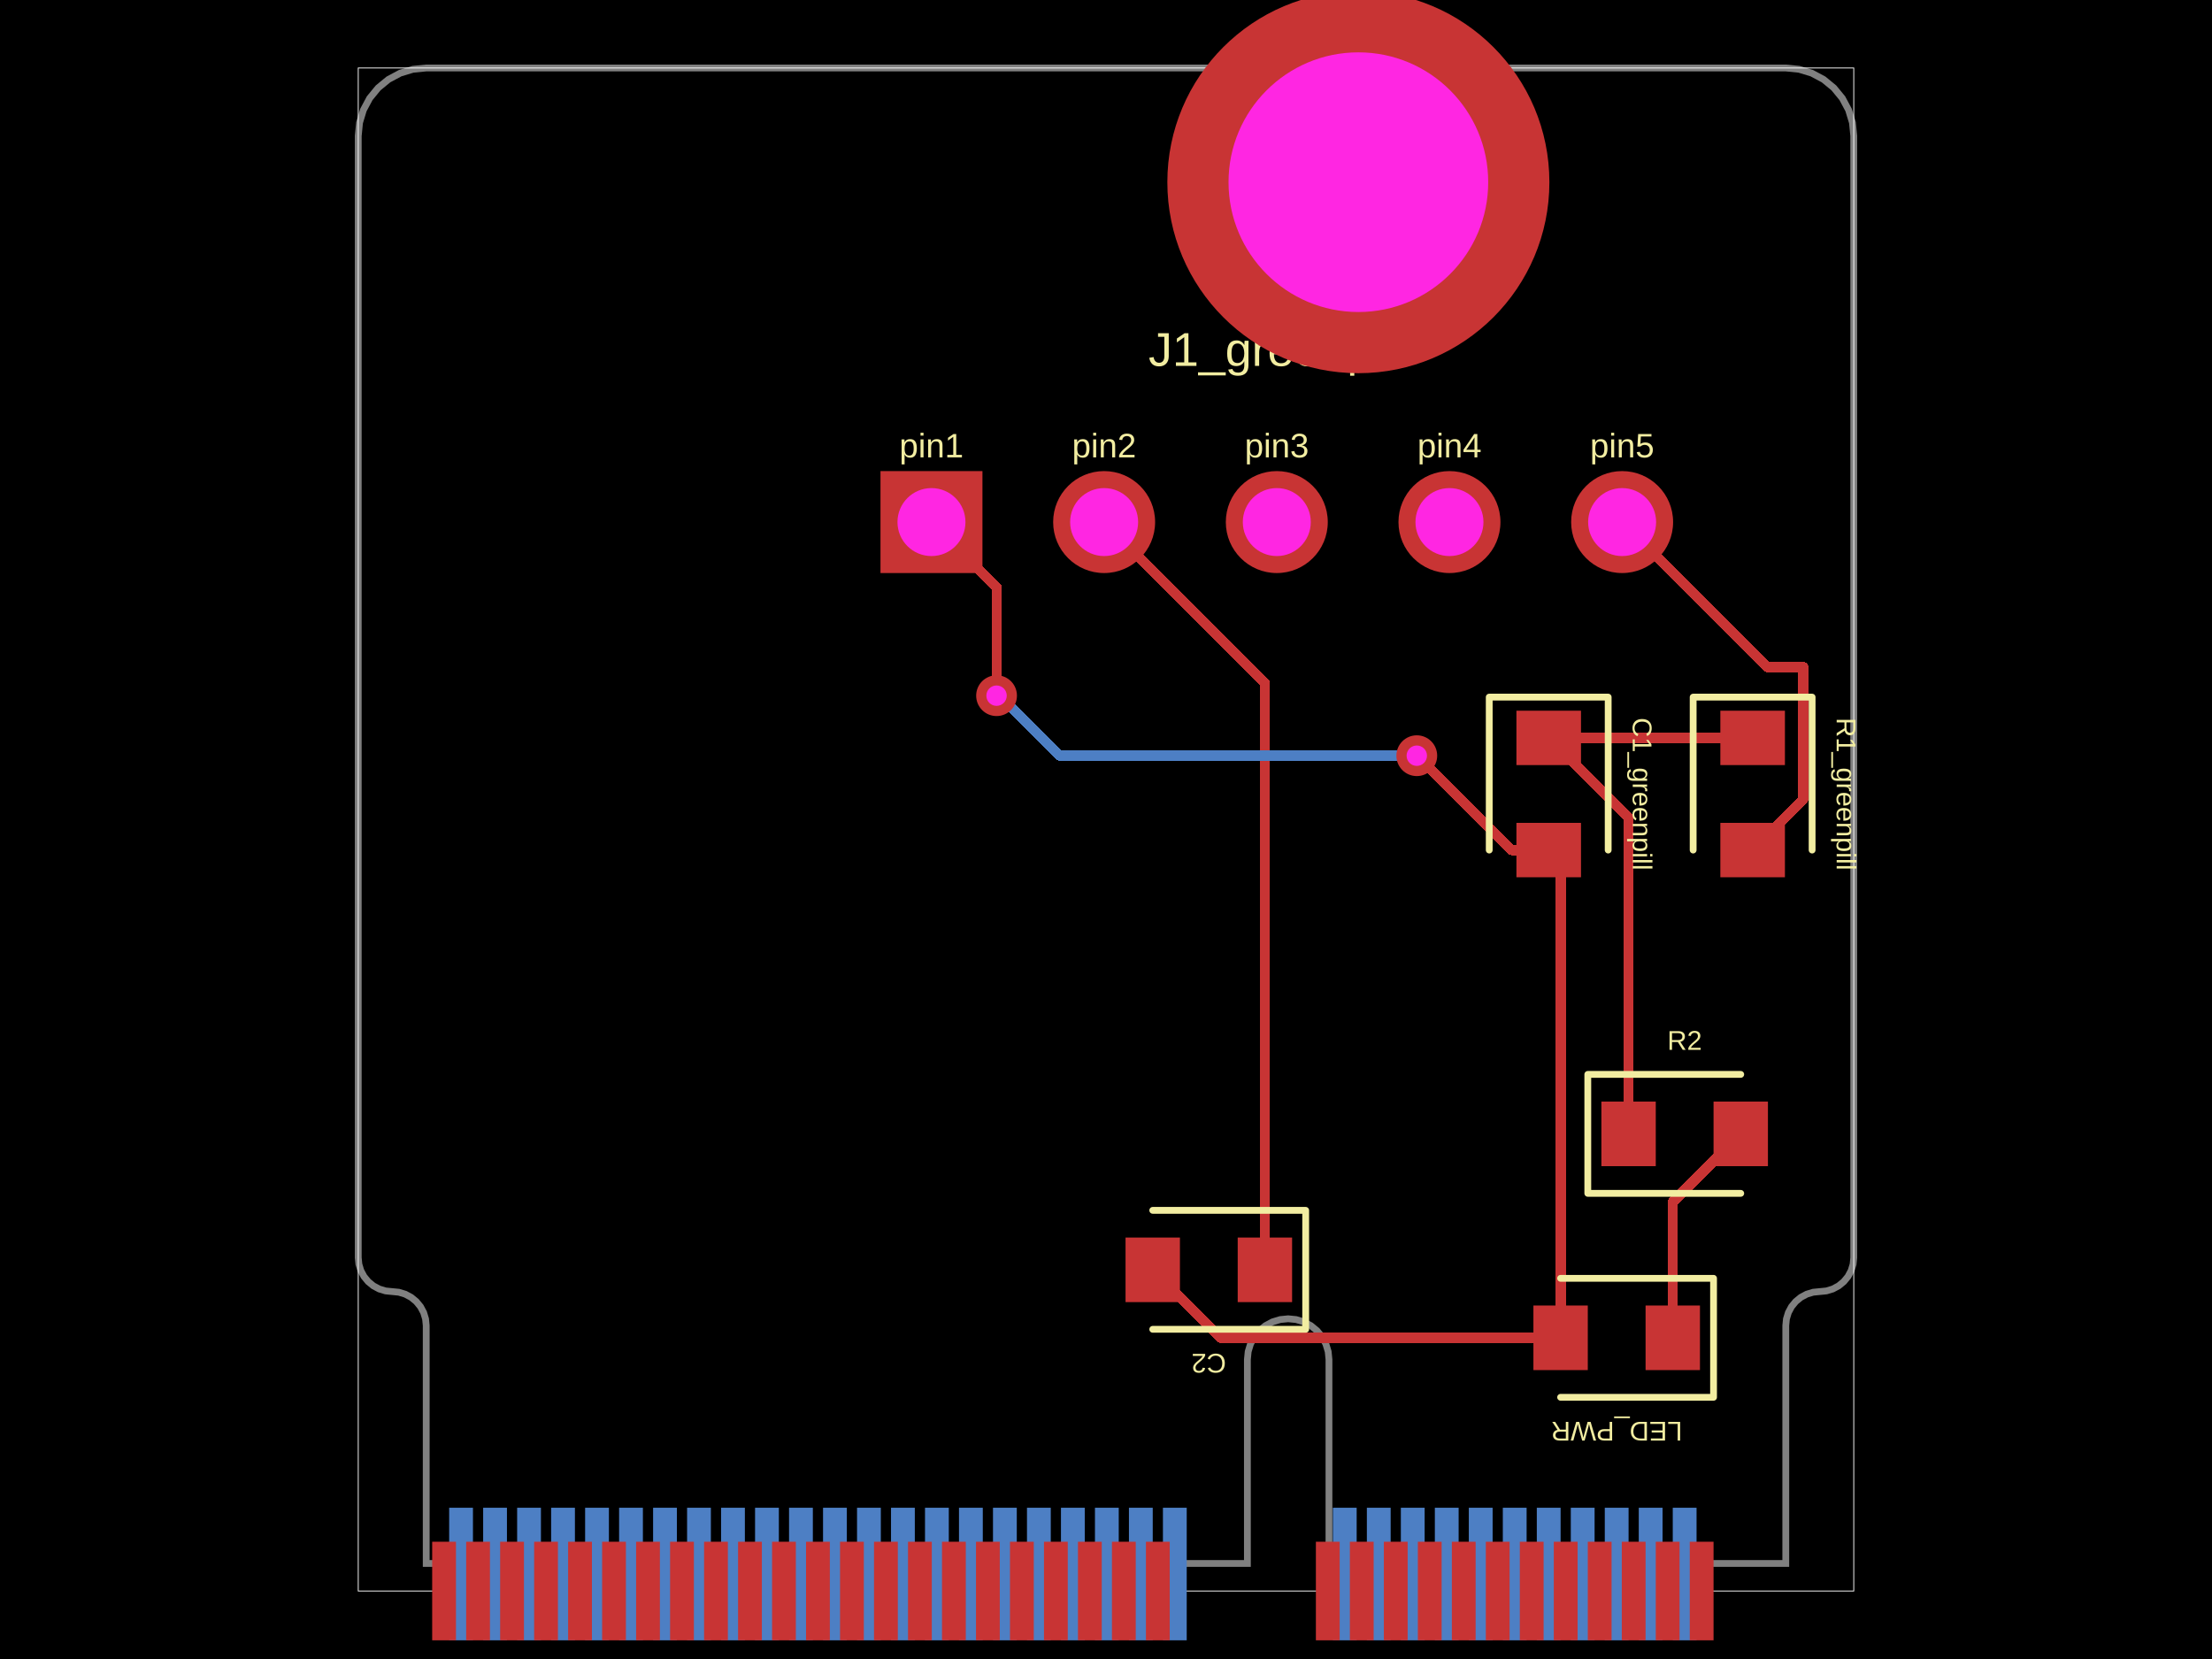
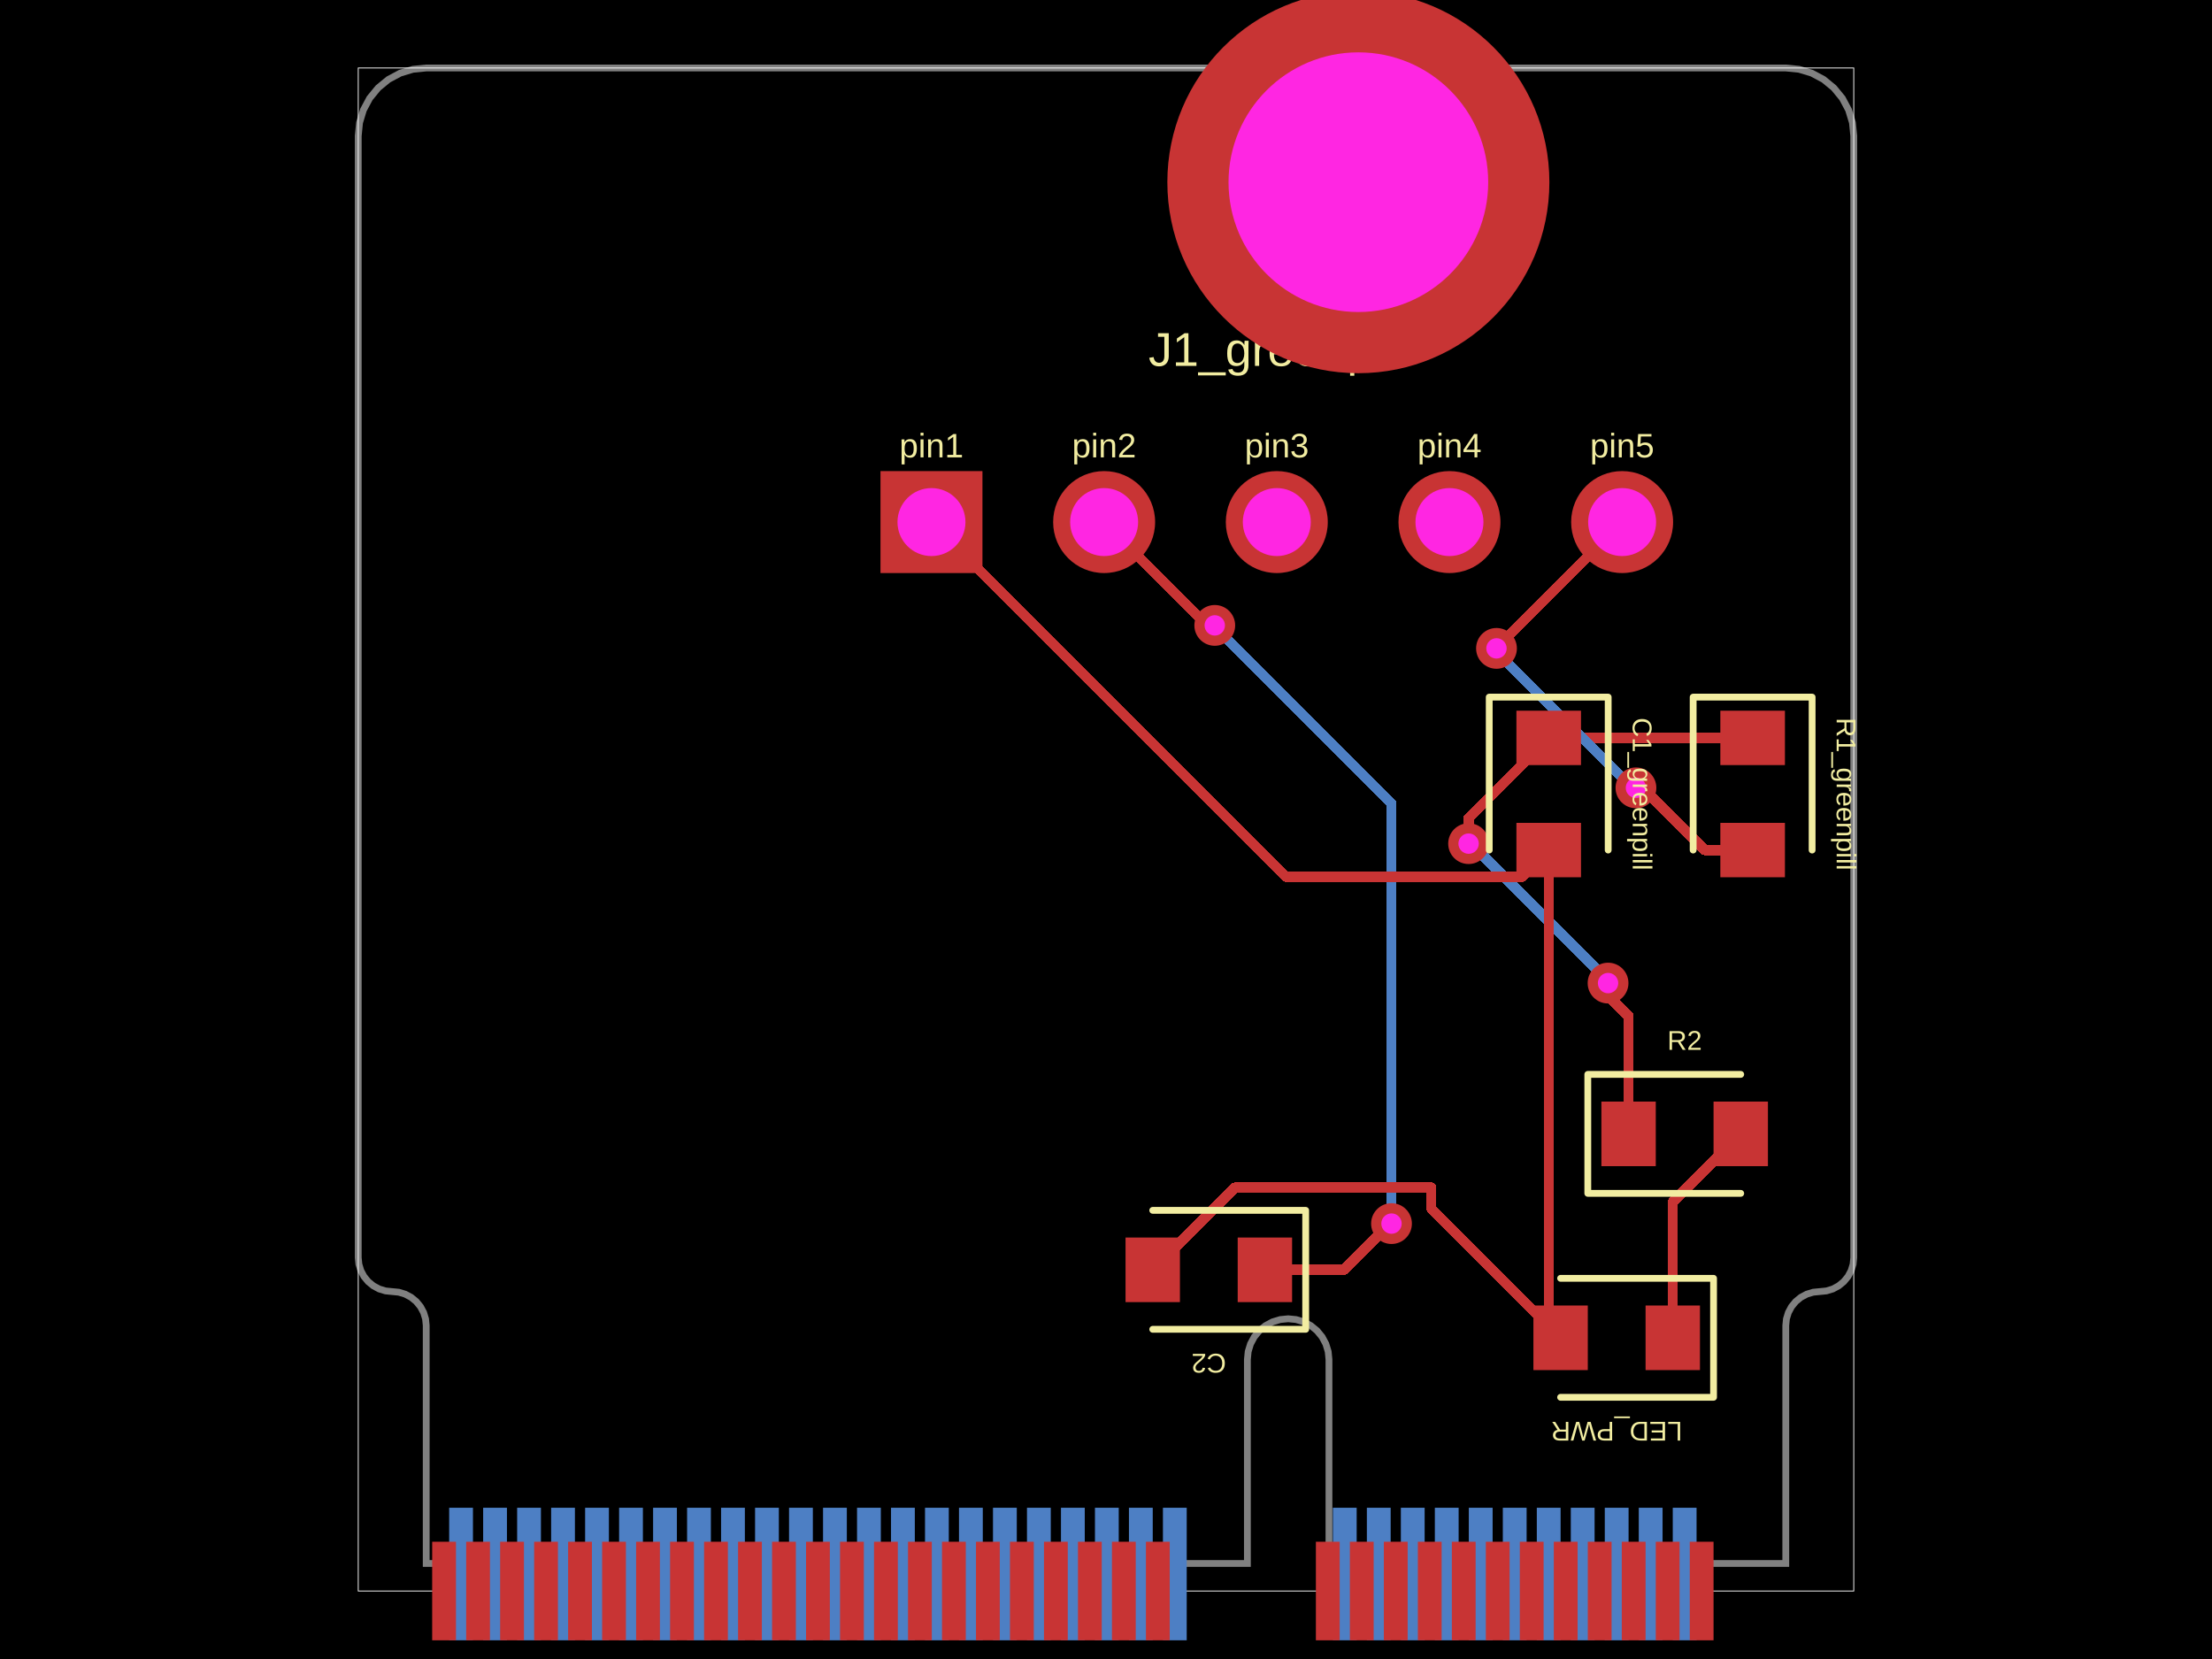
- <svg xmlns="http://www.w3.org/2000/svg" width="800" height="600" data-software-used-string="@tscircuit/core@0.0.755">
+ <svg xmlns="http://www.w3.org/2000/svg" width="800" height="600" data-software-used-string="@tscircuit/core@0.0.756">
  <style />
  <rect class="boundary" x="0" y="0" fill="#000" width="800" height="600" />
  <rect class="pcb-boundary" fill="none" stroke="#fff" stroke-width="0.3" x="129.564" y="24.585" width="540.873" height="550.83" />
  <path class="pcb-board" d="M 178.734 24.585 L 645.851 24.585 L 650.648 25.058 L 655.26 26.457 L 659.51 28.728 L 663.236 31.786 L 666.293 35.511 L 668.565 39.762 L 669.964 44.374 L 670.436 49.17 L 670.436 454.825 L 670.2 457.223 L 669.501 459.529 L 668.365 461.654 L 666.836 463.517 L 664.973 465.046 L 662.848 466.182 L 660.542 466.881 L 658.144 467.117 L 655.746 467.354 L 653.44 468.053 L 651.314 469.189 L 649.452 470.718 L 647.923 472.581 L 646.787 474.706 L 646.087 477.012 L 645.851 479.41 L 645.851 565.458 L 480.639 565.458 L 480.639 491.703 L 480.356 488.825 L 479.516 486.058 L 478.153 483.507 L 476.319 481.272 L 474.083 479.437 L 471.533 478.074 L 468.766 477.235 L 465.888 476.951 L 463.01 477.235 L 460.243 478.074 L 457.693 479.437 L 455.458 481.272 L 453.623 483.507 L 452.26 486.058 L 451.42 488.825 L 451.137 491.703 L 451.137 565.458 L 154.149 565.458 L 154.149 479.41 L 153.913 477.012 L 153.213 474.706 L 152.077 472.581 L 150.548 470.718 L 148.686 469.189 L 146.56 468.053 L 144.254 467.354 L 141.856 467.117 L 139.458 466.881 L 137.152 466.182 L 135.027 465.046 L 133.164 463.517 L 131.635 461.654 L 130.499 459.529 L 129.8 457.223 L 129.564 454.825 L 129.564 49.17 L 130.036 44.374 L 131.435 39.762 L 133.707 35.511 L 136.764 31.786 L 140.49 28.728 L 144.74 26.457 L 149.352 25.058 L 154.149 24.585 Z" fill="none" stroke="rgba(255, 255, 255, 0.5)" stroke-width="2.459" />
  <rect class="pcb-pad" fill="rgb(77, 127, 196)" x="604.978" y="545.298" width="8.605" height="47.941" data-layer="bottom" />
  <rect class="pcb-pad" fill="rgb(77, 127, 196)" x="592.686" y="545.298" width="8.605" height="47.941" data-layer="bottom" />
  <rect class="pcb-pad" fill="rgb(77, 127, 196)" x="580.393" y="545.298" width="8.605" height="47.941" data-layer="bottom" />
  <rect class="pcb-pad" fill="rgb(77, 127, 196)" x="568.101" y="545.298" width="8.605" height="47.941" data-layer="bottom" />
  <rect class="pcb-pad" fill="rgb(77, 127, 196)" x="555.808" y="545.298" width="8.605" height="47.941" data-layer="bottom" />
  <rect class="pcb-pad" fill="rgb(77, 127, 196)" x="543.516" y="545.298" width="8.605" height="47.941" data-layer="bottom" />
  <rect class="pcb-pad" fill="rgb(77, 127, 196)" x="531.223" y="545.298" width="8.605" height="47.941" data-layer="bottom" />
  <rect class="pcb-pad" fill="rgb(77, 127, 196)" x="518.931" y="545.298" width="8.605" height="47.941" data-layer="bottom" />
  <rect class="pcb-pad" fill="rgb(77, 127, 196)" x="506.638" y="545.298" width="8.605" height="47.941" data-layer="bottom" />
  <rect class="pcb-pad" fill="rgb(77, 127, 196)" x="494.345" y="545.298" width="8.605" height="47.941" data-layer="bottom" />
  <rect class="pcb-pad" fill="rgb(77, 127, 196)" x="482.053" y="545.298" width="8.605" height="47.941" data-layer="bottom" />
  <rect class="pcb-pad" fill="rgb(77, 127, 196)" x="420.59" y="545.298" width="8.605" height="47.941" data-layer="bottom" />
  <rect class="pcb-pad" fill="rgb(77, 127, 196)" x="408.297" y="545.298" width="8.605" height="47.941" data-layer="bottom" />
  <rect class="pcb-pad" fill="rgb(77, 127, 196)" x="396.005" y="545.298" width="8.605" height="47.941" data-layer="bottom" />
  <rect class="pcb-pad" fill="rgb(77, 127, 196)" x="383.712" y="545.298" width="8.605" height="47.941" data-layer="bottom" />
  <rect class="pcb-pad" fill="rgb(77, 127, 196)" x="371.42" y="545.298" width="8.605" height="47.941" data-layer="bottom" />
  <rect class="pcb-pad" fill="rgb(77, 127, 196)" x="359.127" y="545.298" width="8.605" height="47.941" data-layer="bottom" />
  <rect class="pcb-pad" fill="rgb(77, 127, 196)" x="346.835" y="545.298" width="8.605" height="47.941" data-layer="bottom" />
  <rect class="pcb-pad" fill="rgb(77, 127, 196)" x="334.542" y="545.298" width="8.605" height="47.941" data-layer="bottom" />
  <rect class="pcb-pad" fill="rgb(77, 127, 196)" x="322.25" y="545.298" width="8.605" height="47.941" data-layer="bottom" />
  <rect class="pcb-pad" fill="rgb(77, 127, 196)" x="309.957" y="545.298" width="8.605" height="47.941" data-layer="bottom" />
  <rect class="pcb-pad" fill="rgb(77, 127, 196)" x="297.664" y="545.298" width="8.605" height="47.941" data-layer="bottom" />
  <rect class="pcb-pad" fill="rgb(77, 127, 196)" x="285.372" y="545.298" width="8.605" height="47.941" data-layer="bottom" />
  <rect class="pcb-pad" fill="rgb(77, 127, 196)" x="273.079" y="545.298" width="8.605" height="47.941" data-layer="bottom" />
  <rect class="pcb-pad" fill="rgb(77, 127, 196)" x="260.787" y="545.298" width="8.605" height="47.941" data-layer="bottom" />
  <rect class="pcb-pad" fill="rgb(77, 127, 196)" x="248.494" y="545.298" width="8.605" height="47.941" data-layer="bottom" />
  <rect class="pcb-pad" fill="rgb(77, 127, 196)" x="236.202" y="545.298" width="8.605" height="47.941" data-layer="bottom" />
  <rect class="pcb-pad" fill="rgb(77, 127, 196)" x="223.909" y="545.298" width="8.605" height="47.941" data-layer="bottom" />
  <rect class="pcb-pad" fill="rgb(77, 127, 196)" x="211.616" y="545.298" width="8.605" height="47.941" data-layer="bottom" />
  <rect class="pcb-pad" fill="rgb(77, 127, 196)" x="199.324" y="545.298" width="8.605" height="47.941" data-layer="bottom" />
  <rect class="pcb-pad" fill="rgb(77, 127, 196)" x="187.031" y="545.298" width="8.605" height="47.941" data-layer="bottom" />
  <rect class="pcb-pad" fill="rgb(77, 127, 196)" x="174.739" y="545.298" width="8.605" height="47.941" data-layer="bottom" />
  <rect class="pcb-pad" fill="rgb(77, 127, 196)" x="162.446" y="545.298" width="8.605" height="47.941" data-layer="bottom" />
  <path class="pcb-trace" stroke="rgb(200, 52, 52)" fill="none" d="M 633.866 266.872 L 560.111 266.872" stroke-width="3.688" stroke-linecap="round" stroke-linejoin="round" shape-rendering="crispEdges" data-layer="top" />
  <path class="pcb-trace" stroke="rgb(200, 52, 52)" fill="none" d="M 560.111 266.872 L 560.111 266.872" stroke-width="3.688" stroke-linecap="round" stroke-linejoin="round" shape-rendering="crispEdges" data-layer="top" />
-   <path class="pcb-trace" stroke="rgb(200, 52, 52)" fill="none" d="M 588.998 410.08 L 588.998 295.759" stroke-width="3.688" stroke-linecap="round" stroke-linejoin="round" shape-rendering="crispEdges" data-layer="top" />
-   <path class="pcb-trace" stroke="rgb(200, 52, 52)" fill="none" d="M 588.998 295.759 L 560.111 266.872" stroke-width="3.688" stroke-linecap="round" stroke-linejoin="round" shape-rendering="crispEdges" data-layer="top" />
-   <path class="pcb-trace" stroke="rgb(200, 52, 52)" fill="none" d="M 633.866 307.437 L 652.171 289.132" stroke-width="3.688" stroke-linecap="round" stroke-linejoin="round" shape-rendering="crispEdges" data-layer="top" />
-   <path class="pcb-trace" stroke="rgb(200, 52, 52)" fill="none" d="M 652.171 289.132 L 652.171 241.266" stroke-width="3.688" stroke-linecap="round" stroke-linejoin="round" shape-rendering="crispEdges" data-layer="top" />
-   <path class="pcb-trace" stroke="rgb(200, 52, 52)" fill="none" d="M 652.171 241.266 L 639.115 241.266" stroke-width="3.688" stroke-linecap="round" stroke-linejoin="round" shape-rendering="crispEdges" data-layer="top" />
-   <path class="pcb-trace" stroke="rgb(200, 52, 52)" fill="none" d="M 639.115 241.266 L 586.663 188.814" stroke-width="3.688" stroke-linecap="round" stroke-linejoin="round" shape-rendering="crispEdges" data-layer="top" />
-   <path class="pcb-trace" stroke="rgb(200, 52, 52)" fill="none" d="M 457.468 459.25 L 457.468 246.958" stroke-width="3.688" stroke-linecap="round" stroke-linejoin="round" shape-rendering="crispEdges" data-layer="top" />
-   <path class="pcb-trace" stroke="rgb(200, 52, 52)" fill="none" d="M 457.468 246.958 L 399.324 188.814" stroke-width="3.688" stroke-linecap="round" stroke-linejoin="round" shape-rendering="crispEdges" data-layer="top" />
-   <path class="pcb-trace" stroke="rgb(200, 52, 52)" fill="none" d="M 564.413 483.835 L 441.487 483.835" stroke-width="3.688" stroke-linecap="round" stroke-linejoin="round" shape-rendering="crispEdges" data-layer="top" />
-   <path class="pcb-trace" stroke="rgb(200, 52, 52)" fill="none" d="M 441.487 483.835 L 416.902 459.25" stroke-width="3.688" stroke-linecap="round" stroke-linejoin="round" shape-rendering="crispEdges" data-layer="top" />
-   <path class="pcb-trace" stroke="rgb(200, 52, 52)" fill="none" d="M 564.413 483.835 L 564.413 311.739" stroke-width="3.688" stroke-linecap="round" stroke-linejoin="round" shape-rendering="crispEdges" data-layer="top" />
-   <path class="pcb-trace" stroke="rgb(200, 52, 52)" fill="none" d="M 564.413 311.739 L 560.111 307.437" stroke-width="3.688" stroke-linecap="round" stroke-linejoin="round" shape-rendering="crispEdges" data-layer="top" />
-   <path class="pcb-trace" stroke="rgb(77, 127, 196)" fill="none" d="M 512.4 273.31 L 512.4 273.31" stroke-width="3.688" stroke-linecap="round" stroke-linejoin="round" shape-rendering="crispEdges" data-layer="bottom" />
-   <path class="pcb-trace" stroke="rgb(77, 127, 196)" fill="none" d="M 512.4 273.31 L 383.332 273.31" stroke-width="3.688" stroke-linecap="round" stroke-linejoin="round" shape-rendering="crispEdges" data-layer="bottom" />
-   <path class="pcb-trace" stroke="rgb(77, 127, 196)" fill="none" d="M 383.332 273.31 L 361.62 251.598" stroke-width="3.688" stroke-linecap="round" stroke-linejoin="round" shape-rendering="crispEdges" data-layer="bottom" />
-   <path class="pcb-trace" stroke="rgb(77, 127, 196)" fill="none" d="M 361.62 251.598 L 360.418 251.598" stroke-width="3.688" stroke-linecap="round" stroke-linejoin="round" shape-rendering="crispEdges" data-layer="bottom" />
-   <path class="pcb-trace" stroke="rgb(77, 127, 196)" fill="none" d="M 360.418 251.598 L 360.418 251.598" stroke-width="3.688" stroke-linecap="round" stroke-linejoin="round" shape-rendering="crispEdges" data-layer="bottom" />
-   <path class="pcb-trace" stroke="rgb(200, 52, 52)" fill="none" d="M 560.111 307.437 L 546.573 307.437" stroke-width="3.688" stroke-linecap="round" stroke-linejoin="round" shape-rendering="crispEdges" data-layer="top" />
-   <path class="pcb-trace" stroke="rgb(200, 52, 52)" fill="none" d="M 546.573 307.437 L 512.582 273.446" stroke-width="3.688" stroke-linecap="round" stroke-linejoin="round" shape-rendering="crispEdges" data-layer="top" />
-   <path class="pcb-trace" stroke="rgb(200, 52, 52)" fill="none" d="M 512.582 273.446 L 512.4 273.31" stroke-width="3.688" stroke-linecap="round" stroke-linejoin="round" shape-rendering="crispEdges" data-layer="top" />
-   <path class="pcb-trace" stroke="rgb(200, 52, 52)" fill="none" d="M 512.4 273.31 L 512.4 273.31" stroke-width="3.688" stroke-linecap="round" stroke-linejoin="round" shape-rendering="crispEdges" data-layer="top" />
-   <path class="pcb-trace" stroke="rgb(200, 52, 52)" fill="none" d="M 360.418 251.598 L 360.418 251.598" stroke-width="3.688" stroke-linecap="round" stroke-linejoin="round" shape-rendering="crispEdges" data-layer="top" />
-   <path class="pcb-trace" stroke="rgb(200, 52, 52)" fill="none" d="M 360.418 251.598 L 360.418 212.354" stroke-width="3.688" stroke-linecap="round" stroke-linejoin="round" shape-rendering="crispEdges" data-layer="top" />
-   <path class="pcb-trace" stroke="rgb(200, 52, 52)" fill="none" d="M 360.418 212.354 L 336.878 188.814" stroke-width="3.688" stroke-linecap="round" stroke-linejoin="round" shape-rendering="crispEdges" data-layer="top" />
+   <path class="pcb-trace" stroke="rgb(77, 127, 196)" fill="none" d="M 581.577 355.547 L 581.577 355.547" stroke-width="3.688" stroke-linecap="round" stroke-linejoin="round" shape-rendering="crispEdges" data-layer="bottom" />
+   <path class="pcb-trace" stroke="rgb(77, 127, 196)" fill="none" d="M 581.577 355.547 L 581.577 354.679" stroke-width="3.688" stroke-linecap="round" stroke-linejoin="round" shape-rendering="crispEdges" data-layer="bottom" />
+   <path class="pcb-trace" stroke="rgb(77, 127, 196)" fill="none" d="M 581.577 354.679 L 534.399 307.501" stroke-width="3.688" stroke-linecap="round" stroke-linejoin="round" shape-rendering="crispEdges" data-layer="bottom" />
+   <path class="pcb-trace" stroke="rgb(77, 127, 196)" fill="none" d="M 534.399 307.501 L 531.139 305.109" stroke-width="3.688" stroke-linecap="round" stroke-linejoin="round" shape-rendering="crispEdges" data-layer="bottom" />
+   <path class="pcb-trace" stroke="rgb(77, 127, 196)" fill="none" d="M 531.139 305.109 L 531.139 305.109" stroke-width="3.688" stroke-linecap="round" stroke-linejoin="round" shape-rendering="crispEdges" data-layer="bottom" />
+   <path class="pcb-trace" stroke="rgb(200, 52, 52)" fill="none" d="M 588.998 410.08 L 588.998 367.534" stroke-width="3.688" stroke-linecap="round" stroke-linejoin="round" shape-rendering="crispEdges" data-layer="top" />
+   <path class="pcb-trace" stroke="rgb(200, 52, 52)" fill="none" d="M 588.998 367.534 L 580.055 358.591" stroke-width="3.688" stroke-linecap="round" stroke-linejoin="round" shape-rendering="crispEdges" data-layer="top" />
+   <path class="pcb-trace" stroke="rgb(200, 52, 52)" fill="none" d="M 580.055 358.591 L 581.577 355.547" stroke-width="3.688" stroke-linecap="round" stroke-linejoin="round" shape-rendering="crispEdges" data-layer="top" />
+   <path class="pcb-trace" stroke="rgb(200, 52, 52)" fill="none" d="M 581.577 355.547 L 581.577 355.547" stroke-width="3.688" stroke-linecap="round" stroke-linejoin="round" shape-rendering="crispEdges" data-layer="top" />
+   <path class="pcb-trace" stroke="rgb(200, 52, 52)" fill="none" d="M 531.139 305.109 L 531.139 305.109" stroke-width="3.688" stroke-linecap="round" stroke-linejoin="round" shape-rendering="crispEdges" data-layer="top" />
+   <path class="pcb-trace" stroke="rgb(200, 52, 52)" fill="none" d="M 531.139 305.109 L 531.139 295.844" stroke-width="3.688" stroke-linecap="round" stroke-linejoin="round" shape-rendering="crispEdges" data-layer="top" />
+   <path class="pcb-trace" stroke="rgb(200, 52, 52)" fill="none" d="M 531.139 295.844 L 560.111 266.872" stroke-width="3.688" stroke-linecap="round" stroke-linejoin="round" shape-rendering="crispEdges" data-layer="top" />
+   <path class="pcb-trace" stroke="rgb(77, 127, 196)" fill="none" d="M 591.664 284.934 L 591.664 284.934" stroke-width="3.688" stroke-linecap="round" stroke-linejoin="round" shape-rendering="crispEdges" data-layer="bottom" />
+   <path class="pcb-trace" stroke="rgb(77, 127, 196)" fill="none" d="M 591.664 284.934 L 590.348 284.934" stroke-width="3.688" stroke-linecap="round" stroke-linejoin="round" shape-rendering="crispEdges" data-layer="bottom" />
+   <path class="pcb-trace" stroke="rgb(77, 127, 196)" fill="none" d="M 590.348 284.934 L 540.787 235.373" stroke-width="3.688" stroke-linecap="round" stroke-linejoin="round" shape-rendering="crispEdges" data-layer="bottom" />
+   <path class="pcb-trace" stroke="rgb(77, 127, 196)" fill="none" d="M 540.787 235.373 L 541.226 234.496" stroke-width="3.688" stroke-linecap="round" stroke-linejoin="round" shape-rendering="crispEdges" data-layer="bottom" />
+   <path class="pcb-trace" stroke="rgb(77, 127, 196)" fill="none" d="M 541.226 234.496 L 541.226 234.496" stroke-width="3.688" stroke-linecap="round" stroke-linejoin="round" shape-rendering="crispEdges" data-layer="bottom" />
+   <path class="pcb-trace" stroke="rgb(200, 52, 52)" fill="none" d="M 633.866 307.437 L 616.523 307.437" stroke-width="3.688" stroke-linecap="round" stroke-linejoin="round" shape-rendering="crispEdges" data-layer="top" />
+   <path class="pcb-trace" stroke="rgb(200, 52, 52)" fill="none" d="M 616.523 307.437 L 594.02 284.934" stroke-width="3.688" stroke-linecap="round" stroke-linejoin="round" shape-rendering="crispEdges" data-layer="top" />
+   <path class="pcb-trace" stroke="rgb(200, 52, 52)" fill="none" d="M 594.02 284.934 L 591.664 284.934" stroke-width="3.688" stroke-linecap="round" stroke-linejoin="round" shape-rendering="crispEdges" data-layer="top" />
+   <path class="pcb-trace" stroke="rgb(200, 52, 52)" fill="none" d="M 591.664 284.934 L 591.664 284.934" stroke-width="3.688" stroke-linecap="round" stroke-linejoin="round" shape-rendering="crispEdges" data-layer="top" />
+   <path class="pcb-trace" stroke="rgb(200, 52, 52)" fill="none" d="M 541.226 234.496 L 541.226 234.496" stroke-width="3.688" stroke-linecap="round" stroke-linejoin="round" shape-rendering="crispEdges" data-layer="top" />
+   <path class="pcb-trace" stroke="rgb(200, 52, 52)" fill="none" d="M 541.226 234.496 L 541.226 234.25" stroke-width="3.688" stroke-linecap="round" stroke-linejoin="round" shape-rendering="crispEdges" data-layer="top" />
+   <path class="pcb-trace" stroke="rgb(200, 52, 52)" fill="none" d="M 541.226 234.25 L 586.663 188.814" stroke-width="3.688" stroke-linecap="round" stroke-linejoin="round" shape-rendering="crispEdges" data-layer="top" />
+   <path class="pcb-trace" stroke="rgb(77, 127, 196)" fill="none" d="M 503.258 442.532 L 503.258 442.532" stroke-width="3.688" stroke-linecap="round" stroke-linejoin="round" shape-rendering="crispEdges" data-layer="bottom" />
+   <path class="pcb-trace" stroke="rgb(77, 127, 196)" fill="none" d="M 503.258 442.532 L 503.258 290.728" stroke-width="3.688" stroke-linecap="round" stroke-linejoin="round" shape-rendering="crispEdges" data-layer="bottom" />
+   <path class="pcb-trace" stroke="rgb(77, 127, 196)" fill="none" d="M 503.258 290.728 L 441.118 228.588" stroke-width="3.688" stroke-linecap="round" stroke-linejoin="round" shape-rendering="crispEdges" data-layer="bottom" />
+   <path class="pcb-trace" stroke="rgb(77, 127, 196)" fill="none" d="M 441.118 228.588 L 439.336 226.183" stroke-width="3.688" stroke-linecap="round" stroke-linejoin="round" shape-rendering="crispEdges" data-layer="bottom" />
+   <path class="pcb-trace" stroke="rgb(77, 127, 196)" fill="none" d="M 439.336 226.183 L 439.336 226.183" stroke-width="3.688" stroke-linecap="round" stroke-linejoin="round" shape-rendering="crispEdges" data-layer="bottom" />
+   <path class="pcb-trace" stroke="rgb(200, 52, 52)" fill="none" d="M 457.468 459.25 L 486.008 459.25" stroke-width="3.688" stroke-linecap="round" stroke-linejoin="round" shape-rendering="crispEdges" data-layer="top" />
+   <path class="pcb-trace" stroke="rgb(200, 52, 52)" fill="none" d="M 486.008 459.25 L 500.594 444.664" stroke-width="3.688" stroke-linecap="round" stroke-linejoin="round" shape-rendering="crispEdges" data-layer="top" />
+   <path class="pcb-trace" stroke="rgb(200, 52, 52)" fill="none" d="M 500.594 444.664 L 503.258 442.532" stroke-width="3.688" stroke-linecap="round" stroke-linejoin="round" shape-rendering="crispEdges" data-layer="top" />
+   <path class="pcb-trace" stroke="rgb(200, 52, 52)" fill="none" d="M 503.258 442.532 L 503.258 442.532" stroke-width="3.688" stroke-linecap="round" stroke-linejoin="round" shape-rendering="crispEdges" data-layer="top" />
+   <path class="pcb-trace" stroke="rgb(200, 52, 52)" fill="none" d="M 439.336 226.183 L 439.336 226.183" stroke-width="3.688" stroke-linecap="round" stroke-linejoin="round" shape-rendering="crispEdges" data-layer="top" />
+   <path class="pcb-trace" stroke="rgb(200, 52, 52)" fill="none" d="M 439.336 226.183 L 436.693 226.183" stroke-width="3.688" stroke-linecap="round" stroke-linejoin="round" shape-rendering="crispEdges" data-layer="top" />
+   <path class="pcb-trace" stroke="rgb(200, 52, 52)" fill="none" d="M 436.693 226.183 L 399.324 188.814" stroke-width="3.688" stroke-linecap="round" stroke-linejoin="round" shape-rendering="crispEdges" data-layer="top" />
+   <path class="pcb-trace" stroke="rgb(200, 52, 52)" fill="none" d="M 416.902 459.25 L 446.68 429.472" stroke-width="3.688" stroke-linecap="round" stroke-linejoin="round" shape-rendering="crispEdges" data-layer="top" />
+   <path class="pcb-trace" stroke="rgb(200, 52, 52)" fill="none" d="M 446.68 429.472 L 517.623 429.472" stroke-width="3.688" stroke-linecap="round" stroke-linejoin="round" shape-rendering="crispEdges" data-layer="top" />
+   <path class="pcb-trace" stroke="rgb(200, 52, 52)" fill="none" d="M 517.623 429.472 L 517.623 437.045" stroke-width="3.688" stroke-linecap="round" stroke-linejoin="round" shape-rendering="crispEdges" data-layer="top" />
+   <path class="pcb-trace" stroke="rgb(200, 52, 52)" fill="none" d="M 517.623 437.045 L 564.413 483.835" stroke-width="3.688" stroke-linecap="round" stroke-linejoin="round" shape-rendering="crispEdges" data-layer="top" />
+   <path class="pcb-trace" stroke="rgb(200, 52, 52)" fill="none" d="M 560.111 307.437 L 560.111 479.533" stroke-width="3.688" stroke-linecap="round" stroke-linejoin="round" shape-rendering="crispEdges" data-layer="top" />
+   <path class="pcb-trace" stroke="rgb(200, 52, 52)" fill="none" d="M 560.111 479.533 L 564.413 483.835" stroke-width="3.688" stroke-linecap="round" stroke-linejoin="round" shape-rendering="crispEdges" data-layer="top" />
+   <path class="pcb-trace" stroke="rgb(200, 52, 52)" fill="none" d="M 560.111 307.437 L 550.444 317.104" stroke-width="3.688" stroke-linecap="round" stroke-linejoin="round" shape-rendering="crispEdges" data-layer="top" />
+   <path class="pcb-trace" stroke="rgb(200, 52, 52)" fill="none" d="M 550.444 317.104 L 465.781 317.104" stroke-width="3.688" stroke-linecap="round" stroke-linejoin="round" shape-rendering="crispEdges" data-layer="top" />
+   <path class="pcb-trace" stroke="rgb(200, 52, 52)" fill="none" d="M 465.781 317.104 L 465.168 317.104" stroke-width="3.688" stroke-linecap="round" stroke-linejoin="round" shape-rendering="crispEdges" data-layer="top" />
+   <path class="pcb-trace" stroke="rgb(200, 52, 52)" fill="none" d="M 465.168 317.104 L 336.878 188.814" stroke-width="3.688" stroke-linecap="round" stroke-linejoin="round" shape-rendering="crispEdges" data-layer="top" />
  <path class="pcb-trace" stroke="rgb(200, 52, 52)" fill="none" d="M 604.978 483.835 L 604.978 434.665" stroke-width="3.688" stroke-linecap="round" stroke-linejoin="round" shape-rendering="crispEdges" data-layer="top" />
  <path class="pcb-trace" stroke="rgb(200, 52, 52)" fill="none" d="M 604.978 434.665 L 629.564 410.08" stroke-width="3.688" stroke-linecap="round" stroke-linejoin="round" shape-rendering="crispEdges" data-layer="top" />
  <path class="pcb-trace" stroke="rgb(200, 52, 52)" fill="none" d="M 604.978 483.835 L 604.978 434.665" stroke-width="3.688" stroke-linecap="round" stroke-linejoin="round" shape-rendering="crispEdges" data-layer="top" />
  <path class="pcb-trace" stroke="rgb(200, 52, 52)" fill="none" d="M 604.978 434.665 L 629.564 410.08" stroke-width="3.688" stroke-linecap="round" stroke-linejoin="round" shape-rendering="crispEdges" data-layer="top" />
  <rect class="pcb-pad" fill="rgb(200, 52, 52)" x="611.125" y="557.591" width="8.605" height="35.648" data-layer="top" />
  <rect class="pcb-pad" fill="rgb(200, 52, 52)" x="598.832" y="557.591" width="8.605" height="35.648" data-layer="top" />
  <rect class="pcb-pad" fill="rgb(200, 52, 52)" x="586.54" y="557.591" width="8.605" height="35.648" data-layer="top" />
  <rect class="pcb-pad" fill="rgb(200, 52, 52)" x="574.247" y="557.591" width="8.605" height="35.648" data-layer="top" />
  <rect class="pcb-pad" fill="rgb(200, 52, 52)" x="561.955" y="557.591" width="8.605" height="35.648" data-layer="top" />
  <rect class="pcb-pad" fill="rgb(200, 52, 52)" x="549.662" y="557.591" width="8.605" height="35.648" data-layer="top" />
  <rect class="pcb-pad" fill="rgb(200, 52, 52)" x="537.369" y="557.591" width="8.605" height="35.648" data-layer="top" />
  <rect class="pcb-pad" fill="rgb(200, 52, 52)" x="525.077" y="557.591" width="8.605" height="35.648" data-layer="top" />
  <rect class="pcb-pad" fill="rgb(200, 52, 52)" x="512.784" y="557.591" width="8.605" height="35.648" data-layer="top" />
  <rect class="pcb-pad" fill="rgb(200, 52, 52)" x="500.492" y="557.591" width="8.605" height="35.648" data-layer="top" />
  <rect class="pcb-pad" fill="rgb(200, 52, 52)" x="488.199" y="557.591" width="8.605" height="35.648" data-layer="top" />
  <rect class="pcb-pad" fill="rgb(200, 52, 52)" x="475.907" y="557.591" width="8.605" height="35.648" data-layer="top" />
  <rect class="pcb-pad" fill="rgb(200, 52, 52)" x="414.444" y="557.591" width="8.605" height="35.648" data-layer="top" />
  <rect class="pcb-pad" fill="rgb(200, 52, 52)" x="402.151" y="557.591" width="8.605" height="35.648" data-layer="top" />
  <rect class="pcb-pad" fill="rgb(200, 52, 52)" x="389.859" y="557.591" width="8.605" height="35.648" data-layer="top" />
  <rect class="pcb-pad" fill="rgb(200, 52, 52)" x="377.566" y="557.591" width="8.605" height="35.648" data-layer="top" />
  <rect class="pcb-pad" fill="rgb(200, 52, 52)" x="365.274" y="557.591" width="8.605" height="35.648" data-layer="top" />
  <rect class="pcb-pad" fill="rgb(200, 52, 52)" x="352.981" y="557.591" width="8.605" height="35.648" data-layer="top" />
  <rect class="pcb-pad" fill="rgb(200, 52, 52)" x="340.688" y="557.591" width="8.605" height="35.648" data-layer="top" />
  <rect class="pcb-pad" fill="rgb(200, 52, 52)" x="328.396" y="557.591" width="8.605" height="35.648" data-layer="top" />
  <rect class="pcb-pad" fill="rgb(200, 52, 52)" x="316.103" y="557.591" width="8.605" height="35.648" data-layer="top" />
  <rect class="pcb-pad" fill="rgb(200, 52, 52)" x="303.811" y="557.591" width="8.605" height="35.648" data-layer="top" />
  <rect class="pcb-pad" fill="rgb(200, 52, 52)" x="291.518" y="557.591" width="8.605" height="35.648" data-layer="top" />
  <rect class="pcb-pad" fill="rgb(200, 52, 52)" x="279.226" y="557.591" width="8.605" height="35.648" data-layer="top" />
  <rect class="pcb-pad" fill="rgb(200, 52, 52)" x="266.933" y="557.591" width="8.605" height="35.648" data-layer="top" />
  <rect class="pcb-pad" fill="rgb(200, 52, 52)" x="254.64" y="557.591" width="8.605" height="35.648" data-layer="top" />
  <rect class="pcb-pad" fill="rgb(200, 52, 52)" x="242.348" y="557.591" width="8.605" height="35.648" data-layer="top" />
  <rect class="pcb-pad" fill="rgb(200, 52, 52)" x="230.055" y="557.591" width="8.605" height="35.648" data-layer="top" />
  <rect class="pcb-pad" fill="rgb(200, 52, 52)" x="217.763" y="557.591" width="8.605" height="35.648" data-layer="top" />
  <rect class="pcb-pad" fill="rgb(200, 52, 52)" x="205.47" y="557.591" width="8.605" height="35.648" data-layer="top" />
  <rect class="pcb-pad" fill="rgb(200, 52, 52)" x="193.178" y="557.591" width="8.605" height="35.648" data-layer="top" />
  <rect class="pcb-pad" fill="rgb(200, 52, 52)" x="180.885" y="557.591" width="8.605" height="35.648" data-layer="top" />
  <rect class="pcb-pad" fill="rgb(200, 52, 52)" x="168.593" y="557.591" width="8.605" height="35.648" data-layer="top" />
  <rect class="pcb-pad" fill="rgb(200, 52, 52)" x="156.3" y="557.591" width="8.605" height="35.648" data-layer="top" />
  <rect class="pcb-pad" fill="rgb(200, 52, 52)" x="622.188" y="257.037" width="23.356" height="19.668" data-layer="top" />
  <rect class="pcb-pad" fill="rgb(200, 52, 52)" x="622.188" y="297.603" width="23.356" height="19.668" data-layer="top" />
  <rect class="pcb-pad" fill="rgb(200, 52, 52)" x="548.433" y="257.037" width="23.356" height="19.668" data-layer="top" />
  <rect class="pcb-pad" fill="rgb(200, 52, 52)" x="548.433" y="297.603" width="23.356" height="19.668" data-layer="top" />
  <rect class="pcb-pad" fill="rgb(200, 52, 52)" x="447.634" y="447.572" width="19.668" height="23.356" data-layer="top" />
  <rect class="pcb-pad" fill="rgb(200, 52, 52)" x="407.068" y="447.572" width="19.668" height="23.356" data-layer="top" />
  <rect class="pcb-pad" fill="rgb(200, 52, 52)" x="579.164" y="398.402" width="19.668" height="23.356" data-layer="top" />
  <rect class="pcb-pad" fill="rgb(200, 52, 52)" x="619.73" y="398.402" width="19.668" height="23.356" data-layer="top" />
  <rect class="pcb-pad" fill="rgb(200, 52, 52)" x="595.144" y="472.157" width="19.668" height="23.356" data-layer="top" />
  <rect class="pcb-pad" fill="rgb(200, 52, 52)" x="554.579" y="472.157" width="19.668" height="23.356" data-layer="top" />
  <g>
-     <circle class="pcb-hole-outer" fill="rgb(200, 52, 52)" cx="512.4" cy="273.31" r="7.376" />
-     <circle class="pcb-hole-inner" fill="#FF26E2" cx="512.4" cy="273.31" r="3.688" />
+     <circle class="pcb-hole-outer" fill="rgb(200, 52, 52)" cx="581.577" cy="355.547" r="7.376" />
+     <circle class="pcb-hole-inner" fill="#FF26E2" cx="581.577" cy="355.547" r="3.688" />
  </g>
  <g>
-     <circle class="pcb-hole-outer" fill="rgb(200, 52, 52)" cx="360.418" cy="251.598" r="7.376" />
-     <circle class="pcb-hole-inner" fill="#FF26E2" cx="360.418" cy="251.598" r="3.688" />
+     <circle class="pcb-hole-outer" fill="rgb(200, 52, 52)" cx="531.139" cy="305.109" r="7.376" />
+     <circle class="pcb-hole-inner" fill="#FF26E2" cx="531.139" cy="305.109" r="3.688" />
+   </g>
+   <g>
+     <circle class="pcb-hole-outer" fill="rgb(200, 52, 52)" cx="591.664" cy="284.934" r="7.376" />
+     <circle class="pcb-hole-inner" fill="#FF26E2" cx="591.664" cy="284.934" r="3.688" />
+   </g>
+   <g>
+     <circle class="pcb-hole-outer" fill="rgb(200, 52, 52)" cx="541.226" cy="234.496" r="7.376" />
+     <circle class="pcb-hole-inner" fill="#FF26E2" cx="541.226" cy="234.496" r="3.688" />
+   </g>
+   <g>
+     <circle class="pcb-hole-outer" fill="rgb(200, 52, 52)" cx="503.258" cy="442.532" r="7.376" />
+     <circle class="pcb-hole-inner" fill="#FF26E2" cx="503.258" cy="442.532" r="3.688" />
+   </g>
+   <g>
+     <circle class="pcb-hole-outer" fill="rgb(200, 52, 52)" cx="439.336" cy="226.183" r="7.376" />
+     <circle class="pcb-hole-inner" fill="#FF26E2" cx="439.336" cy="226.183" r="3.688" />
  </g>
  <path class="pcb-silkscreen pcb-silkscreen-top" d="M 655.378 307.437 L 655.378 252.12 L 612.354 252.12 L 612.354 307.437" fill="none" stroke="#f2eda1" stroke-width="2.459" stroke-linecap="round" stroke-linejoin="round" data-pcb-component-id="pcb_component_2" data-pcb-silkscreen-path-id="pcb_silkscreen_path_0" />
  <path class="pcb-silkscreen pcb-silkscreen-top" d="M 581.623 307.437 L 581.623 252.12 L 538.599 252.12 L 538.599 307.437" fill="none" stroke="#f2eda1" stroke-width="2.459" stroke-linecap="round" stroke-linejoin="round" data-pcb-component-id="pcb_component_3" data-pcb-silkscreen-path-id="pcb_silkscreen_path_1" />
  <path class="pcb-silkscreen pcb-silkscreen-top" d="M 416.902 480.762 L 472.219 480.762 L 472.219 437.738 L 416.902 437.738" fill="none" stroke="#f2eda1" stroke-width="2.459" stroke-linecap="round" stroke-linejoin="round" data-pcb-component-id="pcb_component_4" data-pcb-silkscreen-path-id="pcb_silkscreen_path_2" />
  <path class="pcb-silkscreen pcb-silkscreen-top" d="M 629.564 388.568 L 574.247 388.568 L 574.247 431.592 L 629.564 431.592" fill="none" stroke="#f2eda1" stroke-width="2.459" stroke-linecap="round" stroke-linejoin="round" data-pcb-component-id="pcb_component_5" data-pcb-silkscreen-path-id="pcb_silkscreen_path_3" />
  <path class="pcb-silkscreen pcb-silkscreen-top" d="M 564.413 505.347 L 619.73 505.347 L 619.73 462.323 L 564.413 462.323" fill="none" stroke="#f2eda1" stroke-width="2.459" stroke-linecap="round" stroke-linejoin="round" data-pcb-component-id="pcb_component_6" data-pcb-silkscreen-path-id="pcb_silkscreen_path_4" />
  <text x="0" y="0" dx="0" dy="0" fill="#f2eda1" font-family="Arial, sans-serif" font-size="12.293" text-anchor="middle" dominant-baseline="central" transform="matrix(1,0,0,1,336.8777,161.1555)" class="pcb-silkscreen-text pcb-silkscreen-top" data-pcb-silkscreen-text-id="pcb_component_1" stroke="none">pin1</text>
  <text x="0" y="0" dx="0" dy="0" fill="#f2eda1" font-family="Arial, sans-serif" font-size="12.293" text-anchor="middle" dominant-baseline="central" transform="matrix(1,0,0,1,399.3239,161.1555)" class="pcb-silkscreen-text pcb-silkscreen-top" data-pcb-silkscreen-text-id="pcb_component_1" stroke="none">pin2</text>
  <text x="0" y="0" dx="0" dy="0" fill="#f2eda1" font-family="Arial, sans-serif" font-size="12.293" text-anchor="middle" dominant-baseline="central" transform="matrix(1,0,0,1,461.7701,161.1555)" class="pcb-silkscreen-text pcb-silkscreen-top" data-pcb-silkscreen-text-id="pcb_component_1" stroke="none">pin3</text>
  <text x="0" y="0" dx="0" dy="0" fill="#f2eda1" font-family="Arial, sans-serif" font-size="12.293" text-anchor="middle" dominant-baseline="central" transform="matrix(1,0,0,1,524.2163,161.1555)" class="pcb-silkscreen-text pcb-silkscreen-top" data-pcb-silkscreen-text-id="pcb_component_1" stroke="none">pin4</text>
  <text x="0" y="0" dx="0" dy="0" fill="#f2eda1" font-family="Arial, sans-serif" font-size="12.293" text-anchor="middle" dominant-baseline="central" transform="matrix(1,0,0,1,586.6626,161.1555)" class="pcb-silkscreen-text pcb-silkscreen-top" data-pcb-silkscreen-text-id="pcb_component_1" stroke="none">pin5</text>
  <text x="0" y="0" dx="0" dy="0" fill="#f2eda1" font-family="Arial, sans-serif" font-size="17.21" text-anchor="middle" dominant-baseline="central" transform="matrix(1,0,0,1,461.7701,126.3675)" class="pcb-silkscreen-text pcb-silkscreen-top" data-pcb-silkscreen-text-id="pcb_component_1" stroke="none">J1_greenpill</text>
  <text x="0" y="0" dx="0" dy="0" fill="#f2eda1" font-family="Arial, sans-serif" font-size="9.834" text-anchor="middle" dominant-baseline="central" transform="matrix(-1.8369701987210297e-16,1,-1,-1.8369701987210297e-16,667.6706,287.1543)" class="pcb-silkscreen-text pcb-silkscreen-top" data-pcb-silkscreen-text-id="pcb_component_2" stroke="none">R1_greenpill</text>
  <text x="0" y="0" dx="0" dy="0" fill="#f2eda1" font-family="Arial, sans-serif" font-size="9.834" text-anchor="middle" dominant-baseline="central" transform="matrix(-1.8369701987210297e-16,1,-1,-1.8369701987210297e-16,593.9152,287.1543)" class="pcb-silkscreen-text pcb-silkscreen-top" data-pcb-silkscreen-text-id="pcb_component_3" stroke="none">C1_greenpill</text>
  <text x="0" y="0" dx="0" dy="0" fill="#f2eda1" font-family="Arial, sans-serif" font-size="9.834" text-anchor="middle" dominant-baseline="central" transform="matrix(-1,-1.2246467991473532e-16,1.2246467991473532e-16,-1,437.185,493.0547)" class="pcb-silkscreen-text pcb-silkscreen-top" data-pcb-silkscreen-text-id="pcb_component_4" stroke="none">C2</text>
  <text x="0" y="0" dx="0" dy="0" fill="#f2eda1" font-family="Arial, sans-serif" font-size="9.834" text-anchor="middle" dominant-baseline="central" transform="matrix(1,0,0,1,609.2809,376.2754)" class="pcb-silkscreen-text pcb-silkscreen-top" data-pcb-silkscreen-text-id="pcb_component_5" stroke="none">R2</text>
  <text x="0" y="0" dx="0" dy="0" fill="#f2eda1" font-family="Arial, sans-serif" font-size="9.834" text-anchor="middle" dominant-baseline="central" transform="matrix(-1,-1.2246467991473532e-16,1.2246467991473532e-16,-1,584.6958,517.6398)" class="pcb-silkscreen-text pcb-silkscreen-top" data-pcb-silkscreen-text-id="pcb_component_6" stroke="none">LED_PWR</text>
  <g>
    <circle class="pcb-hole-outer" fill="rgb(200, 52, 52)" cx="491.272" cy="65.888" r="69.084" />
    <circle class="pcb-hole-inner" fill="#FF26E2" cx="491.272" cy="65.888" r="46.958" />
  </g>
  <g>
    <rect class="pcb-hole-outer-pad" fill="rgb(200, 52, 52)" x="318.439" y="170.375" width="36.878" height="36.878" />
    <circle class="pcb-hole-inner" fill="#FF26E2" cx="336.878" cy="188.814" r="12.293" />
  </g>
  <g>
    <circle class="pcb-hole-outer" fill="rgb(200, 52, 52)" cx="399.324" cy="188.814" r="18.439" />
    <circle class="pcb-hole-inner" fill="#FF26E2" cx="399.324" cy="188.814" r="12.293" />
  </g>
  <g>
    <circle class="pcb-hole-outer" fill="rgb(200, 52, 52)" cx="461.77" cy="188.814" r="18.439" />
    <circle class="pcb-hole-inner" fill="#FF26E2" cx="461.77" cy="188.814" r="12.293" />
  </g>
  <g>
    <circle class="pcb-hole-outer" fill="rgb(200, 52, 52)" cx="524.216" cy="188.814" r="18.439" />
    <circle class="pcb-hole-inner" fill="#FF26E2" cx="524.216" cy="188.814" r="12.293" />
  </g>
  <g>
    <circle class="pcb-hole-outer" fill="rgb(200, 52, 52)" cx="586.663" cy="188.814" r="18.439" />
    <circle class="pcb-hole-inner" fill="#FF26E2" cx="586.663" cy="188.814" r="12.293" />
  </g>
</svg>
